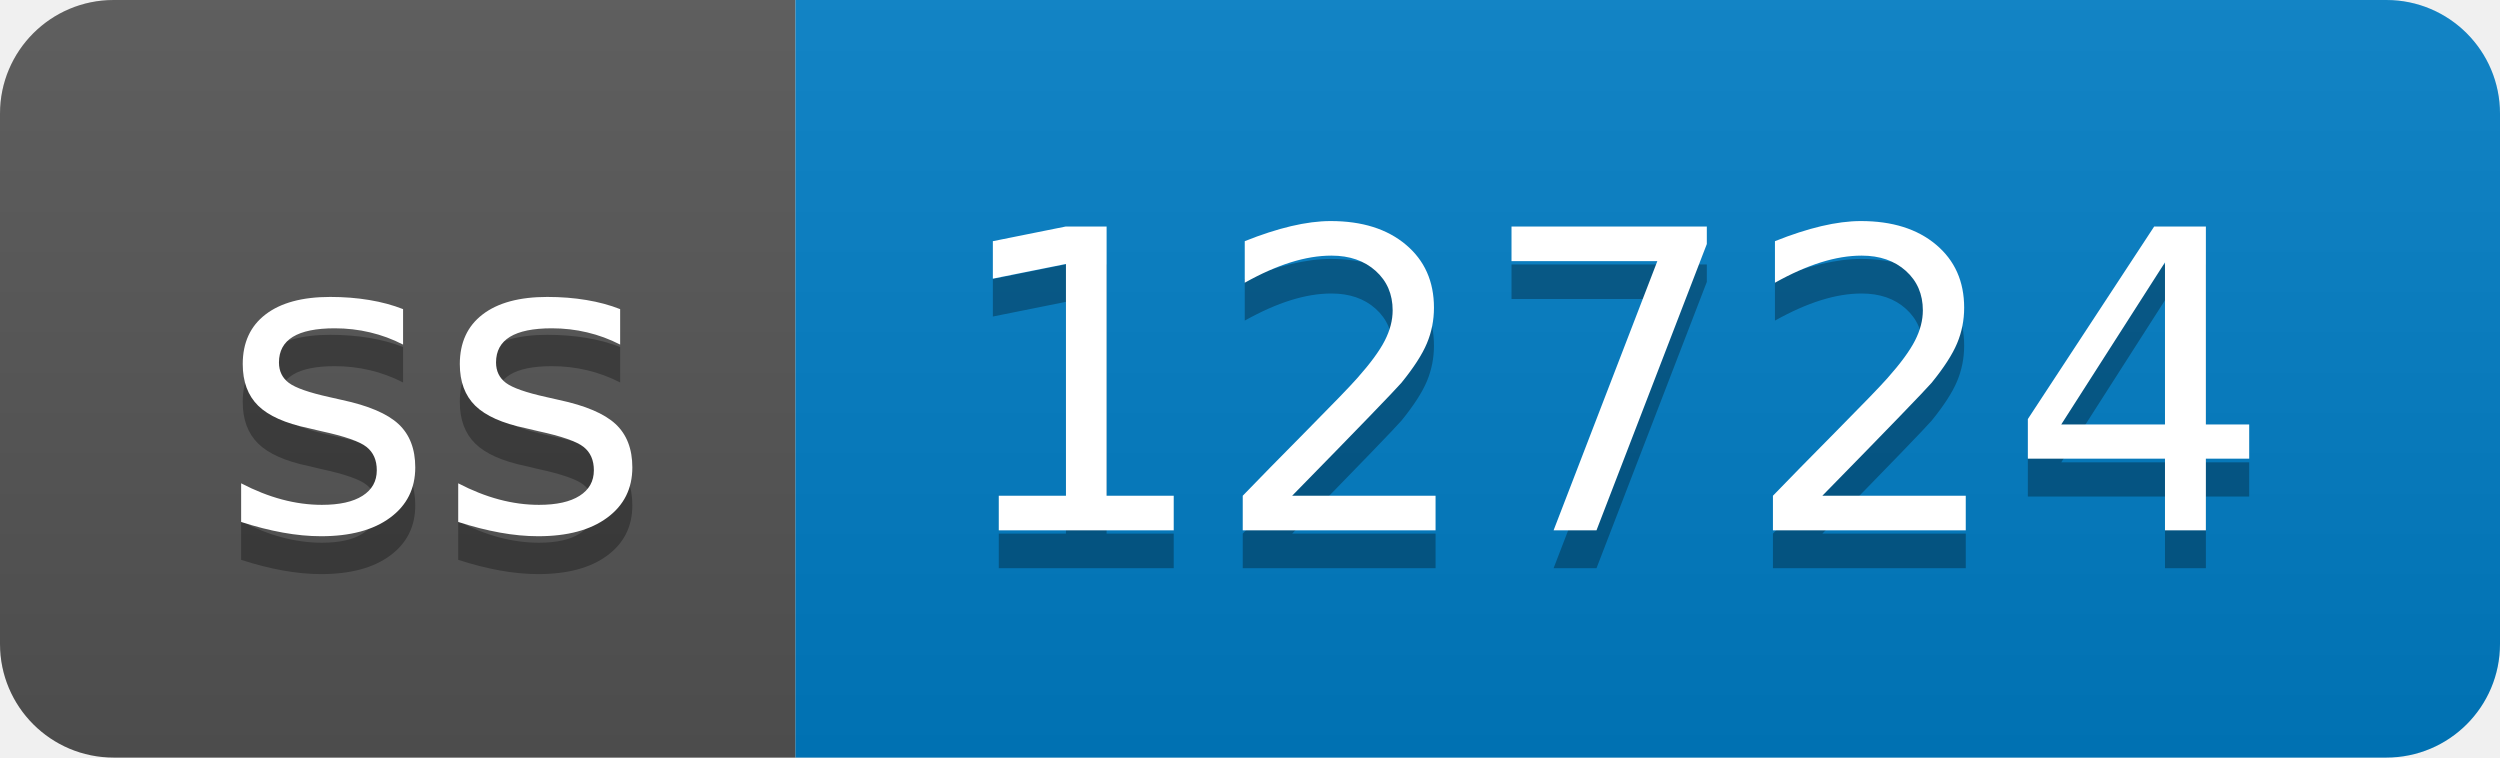
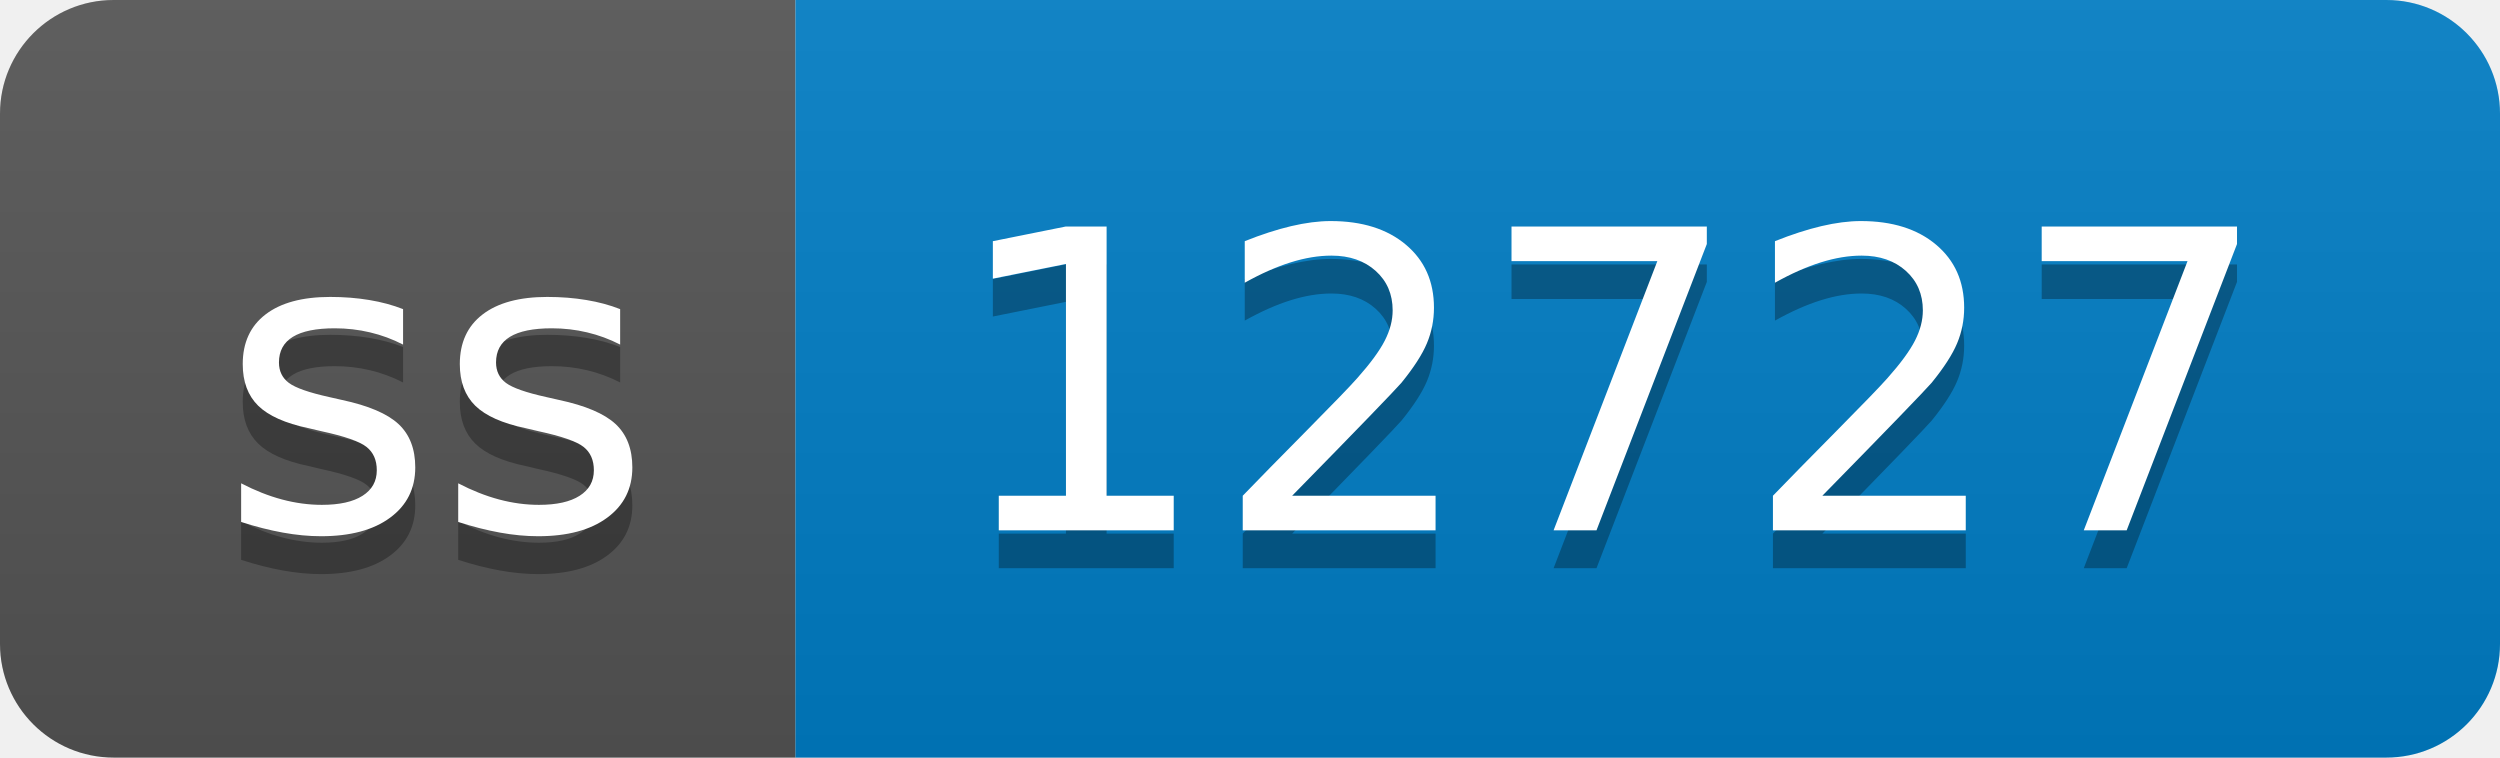
- <svg xmlns="http://www.w3.org/2000/svg" width="66" height="20" role="img" aria-label="ss: 12724">
+ <svg xmlns="http://www.w3.org/2000/svg" width="66" height="20" role="img" aria-label="ss: 12727">
  <linearGradient id="s" x2="0" y2="100%">
    <stop offset="0" stop-color="#bbb" stop-opacity=".1" />
    <stop offset="1" stop-opacity=".1" />
  </linearGradient>
  <clipPath id="r">
    <rect width="66" height="20" rx="3" fill="#fff" />
  </clipPath>
  <g clip-path="url(#r)">
    <rect width="21" height="20" fill="#555" />
    <rect x="21" width="45" height="20" fill="#007ec6" />
    <rect width="66" height="20" fill="url(#s)" />
  </g>
  <g fill="#fff" text-anchor="middle" font-family="Verdana,Geneva,DejaVu Sans,sans-serif" text-rendering="geometricPrecision" font-size="110">
    <text aria-hidden="true" x="115" y="150" fill="#010101" fill-opacity=".3" transform="scale(.1)" textLength="110">ss</text>
    <text x="115" y="140" transform="scale(.1)" fill="#fff" textLength="110">ss</text>
-     <text aria-hidden="true" x="425" y="150" fill="#010101" fill-opacity=".3" transform="scale(.1)" textLength="350">12724</text>
-     <text x="425" y="140" transform="scale(.1)" fill="#fff" textLength="350">12724</text>
+     <text aria-hidden="true" x="425" y="150" fill="#010101" fill-opacity=".3" transform="scale(.1)" textLength="350">12727</text>
+     <text x="425" y="140" transform="scale(.1)" fill="#fff" textLength="350">12727</text>
  </g>
</svg>
